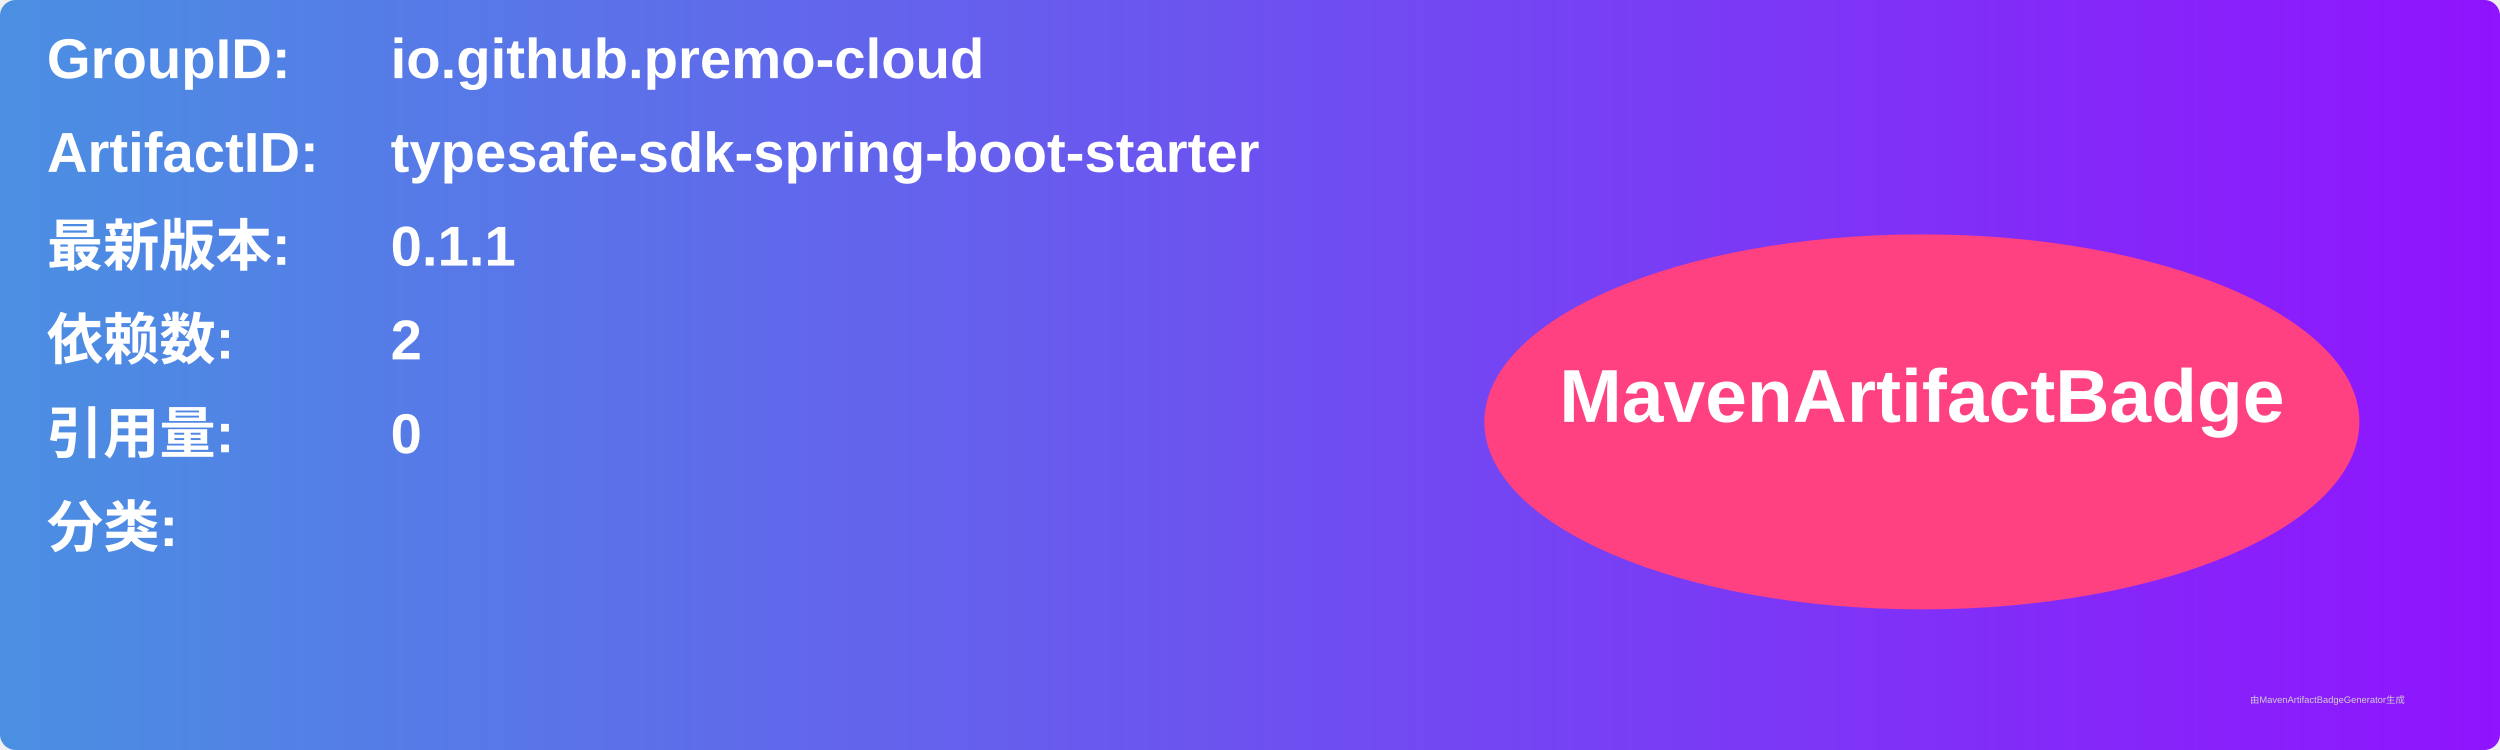
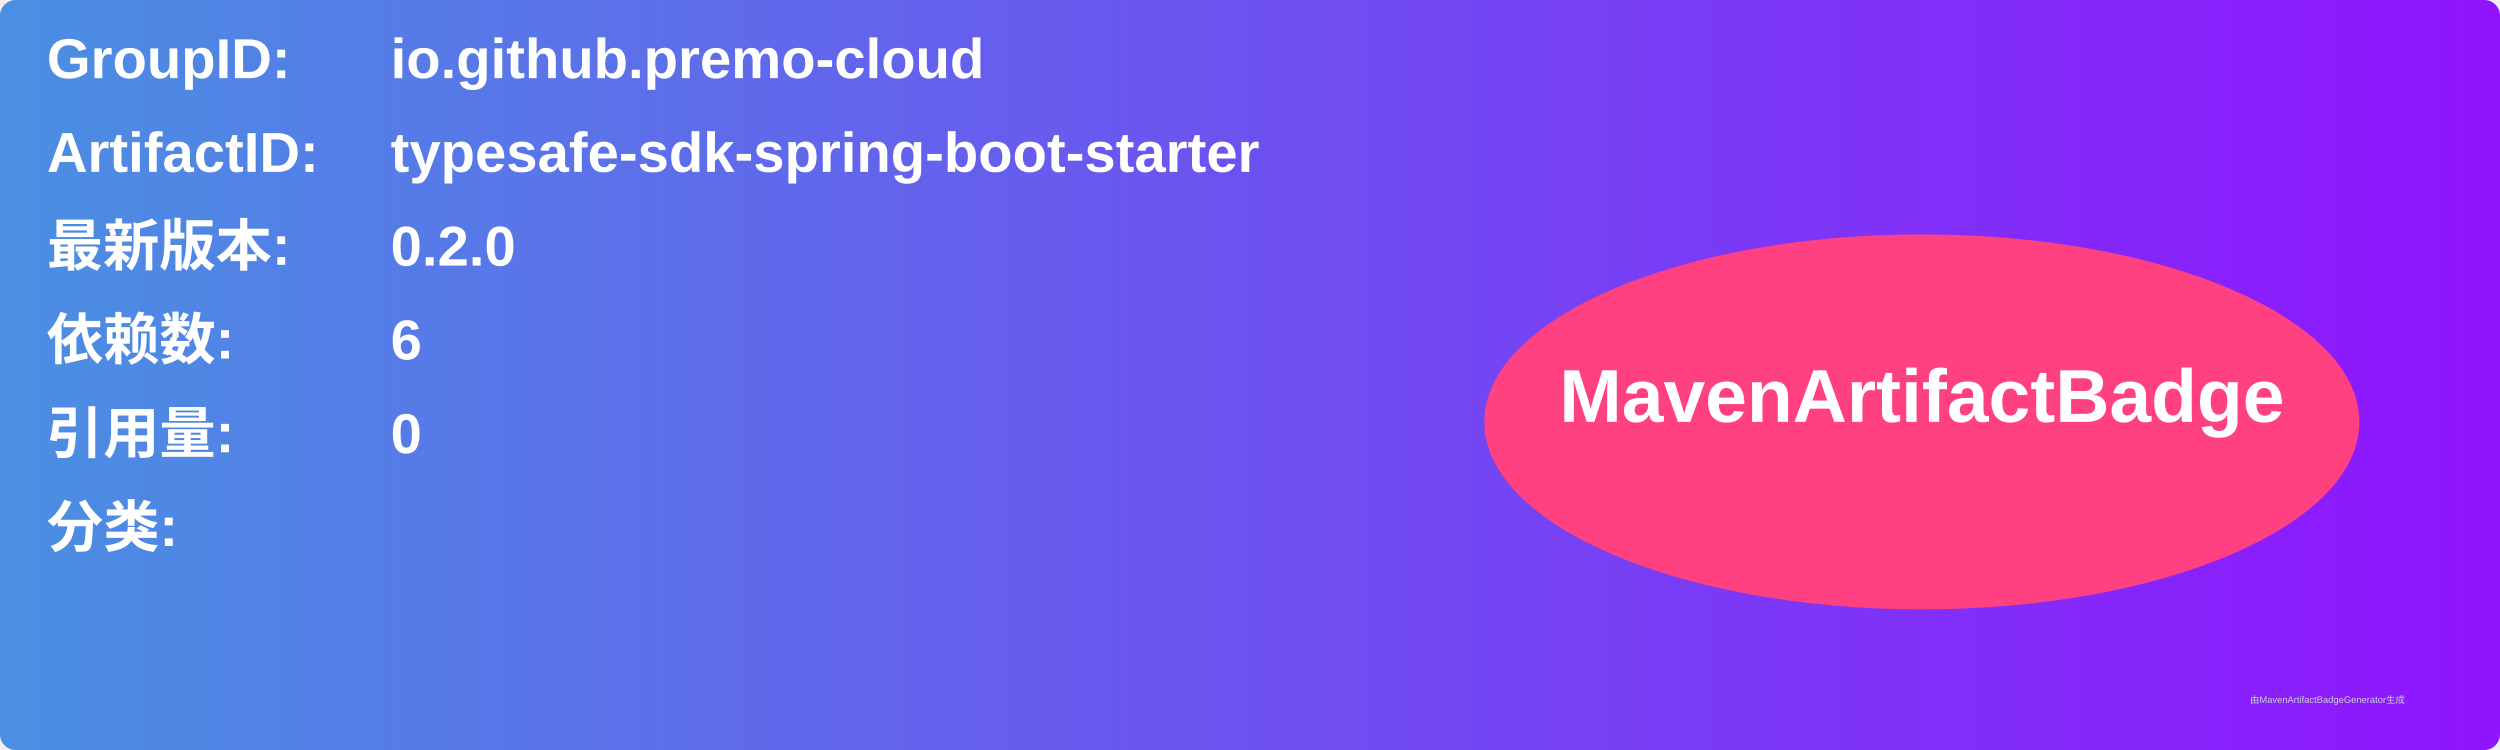
<svg xmlns="http://www.w3.org/2000/svg" width="800" height="240" viewBox="0 0 800 240">
  <linearGradient id="grad" x1="0%" y1="0%" x2="100%" y2="0%">
    <stop offset="0%" stop-color="#4a90e2" />
    <stop offset="100%" stop-color="#9013fe" />
  </linearGradient>
  <rect width="100%" height="100%" rx="5" ry="5" fill="url(#grad)" />
  <g transform="translate(15, 15)">
    <text x="0" y="10" font-family="Arial" font-size="18" fill="white" font-weight="bold" width="260">GroupID:</text>
    <text x="110" y="10" font-family="Arial" font-size="18" fill="white" font-weight="bold" width="460">io.github.premo-cloud</text>
    <text x="0" y="40" font-family="Arial" font-size="18" fill="white" font-weight="bold" width="260">ArtifactID:</text>
    <text x="110" y="40" font-family="Arial" font-size="18" fill="white" font-weight="bold" width="460">typesafe-sdk-spring-boot-starter</text>
    <text x="0" y="70" font-family="Arial" font-size="18" fill="white" font-weight="bold">最新版本:</text>
    <text x="110" y="70" font-family="Arial" font-size="18" fill="white" font-weight="bold">
-       <tspan font-weight="bold">0.1.1</tspan>
+       <tspan font-weight="bold">0.2.0</tspan>
    </text>
    <text x="0" y="100" font-family="Arial" font-size="18" fill="white" font-weight="bold">依赖数: </text>
    <text x="110" y="100" font-family="Arial" font-size="18" fill="white">
-       <tspan font-weight="bold">2</tspan>
+       <tspan font-weight="bold">6</tspan>
    </text>
    <text x="0" y="130" font-family="Arial" font-size="18" fill="white" font-weight="bold">引用量: </text>
    <text x="110" y="130" font-family="Arial" font-size="18" fill="white">
      <tspan font-weight="bold">0</tspan>
    </text>
    <text x="0" y="160" font-family="Arial" font-size="18" fill="white" font-weight="bold">分类:</text>
    <text x="10" y="190" font-family="Arial" font-size="10" fill="white">
      <tspan font-weight="bold" />
    </text>
    <ellipse cx="600" cy="120" rx="140" ry="60" fill="#ff4081" />
    <text x="600" y="120" text-anchor="middle" font-family="Arial" font-size="24" fill="white" font-weight="bold">MavenArtifactBadge</text>
  </g>
  <text x="720" y="225" font-family="Arial" font-size="3" fill="#d0d0d0">由MavenArtifactBadgeGenerator生成</text>
</svg>
